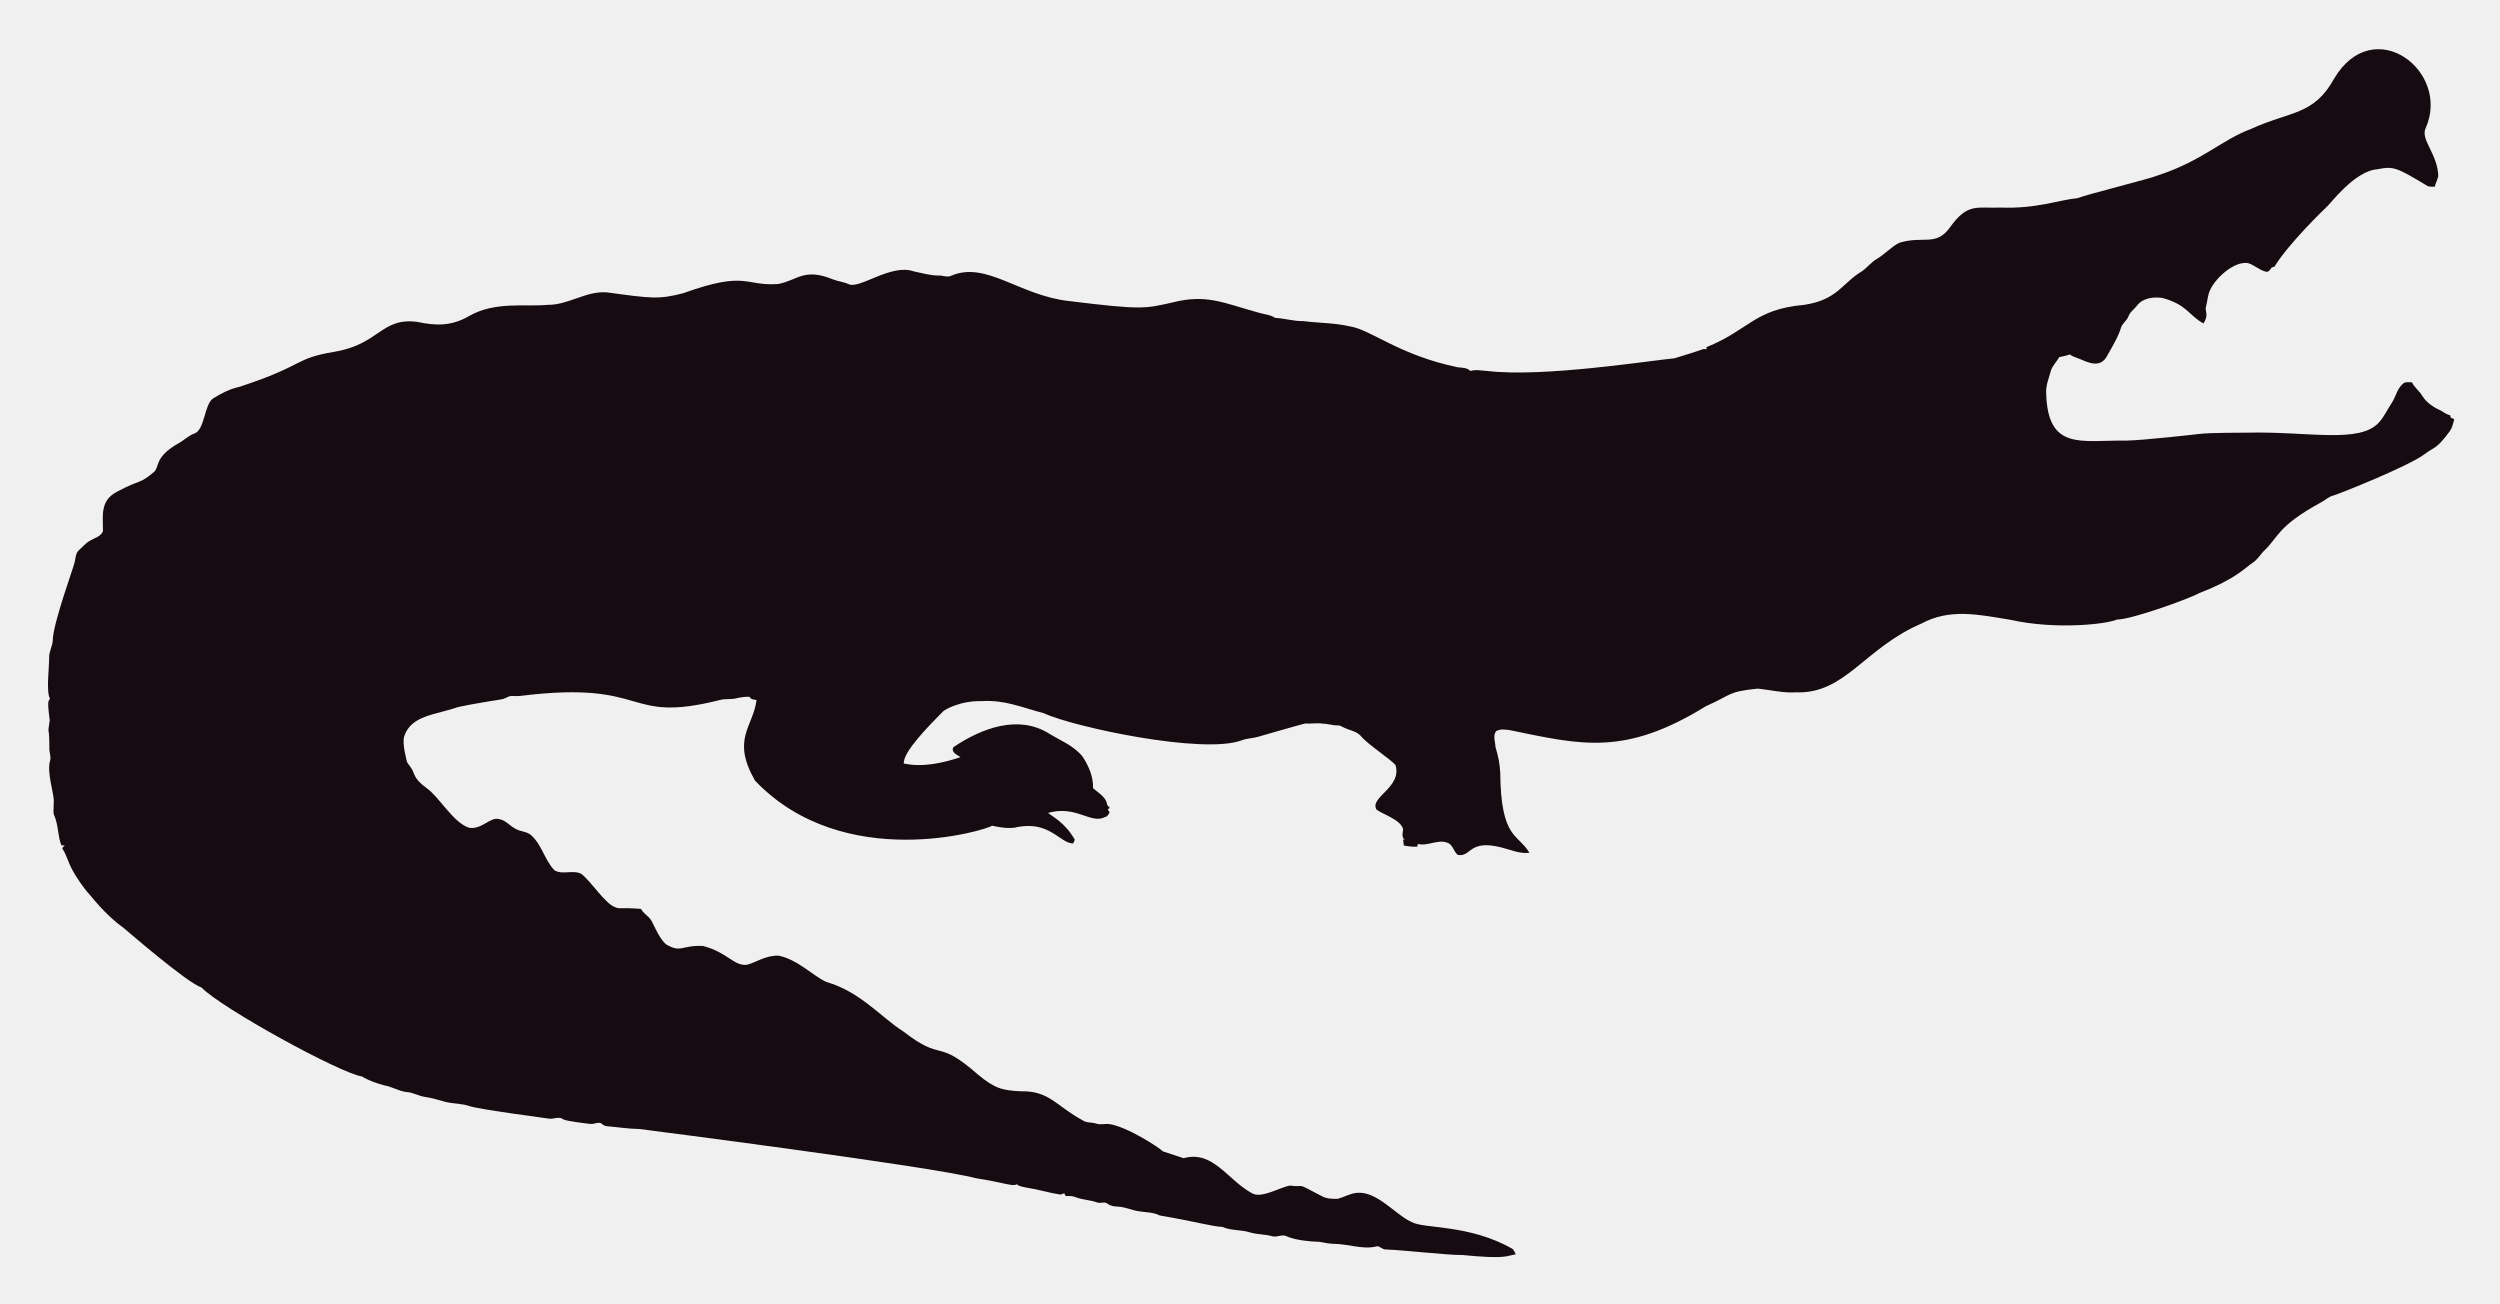
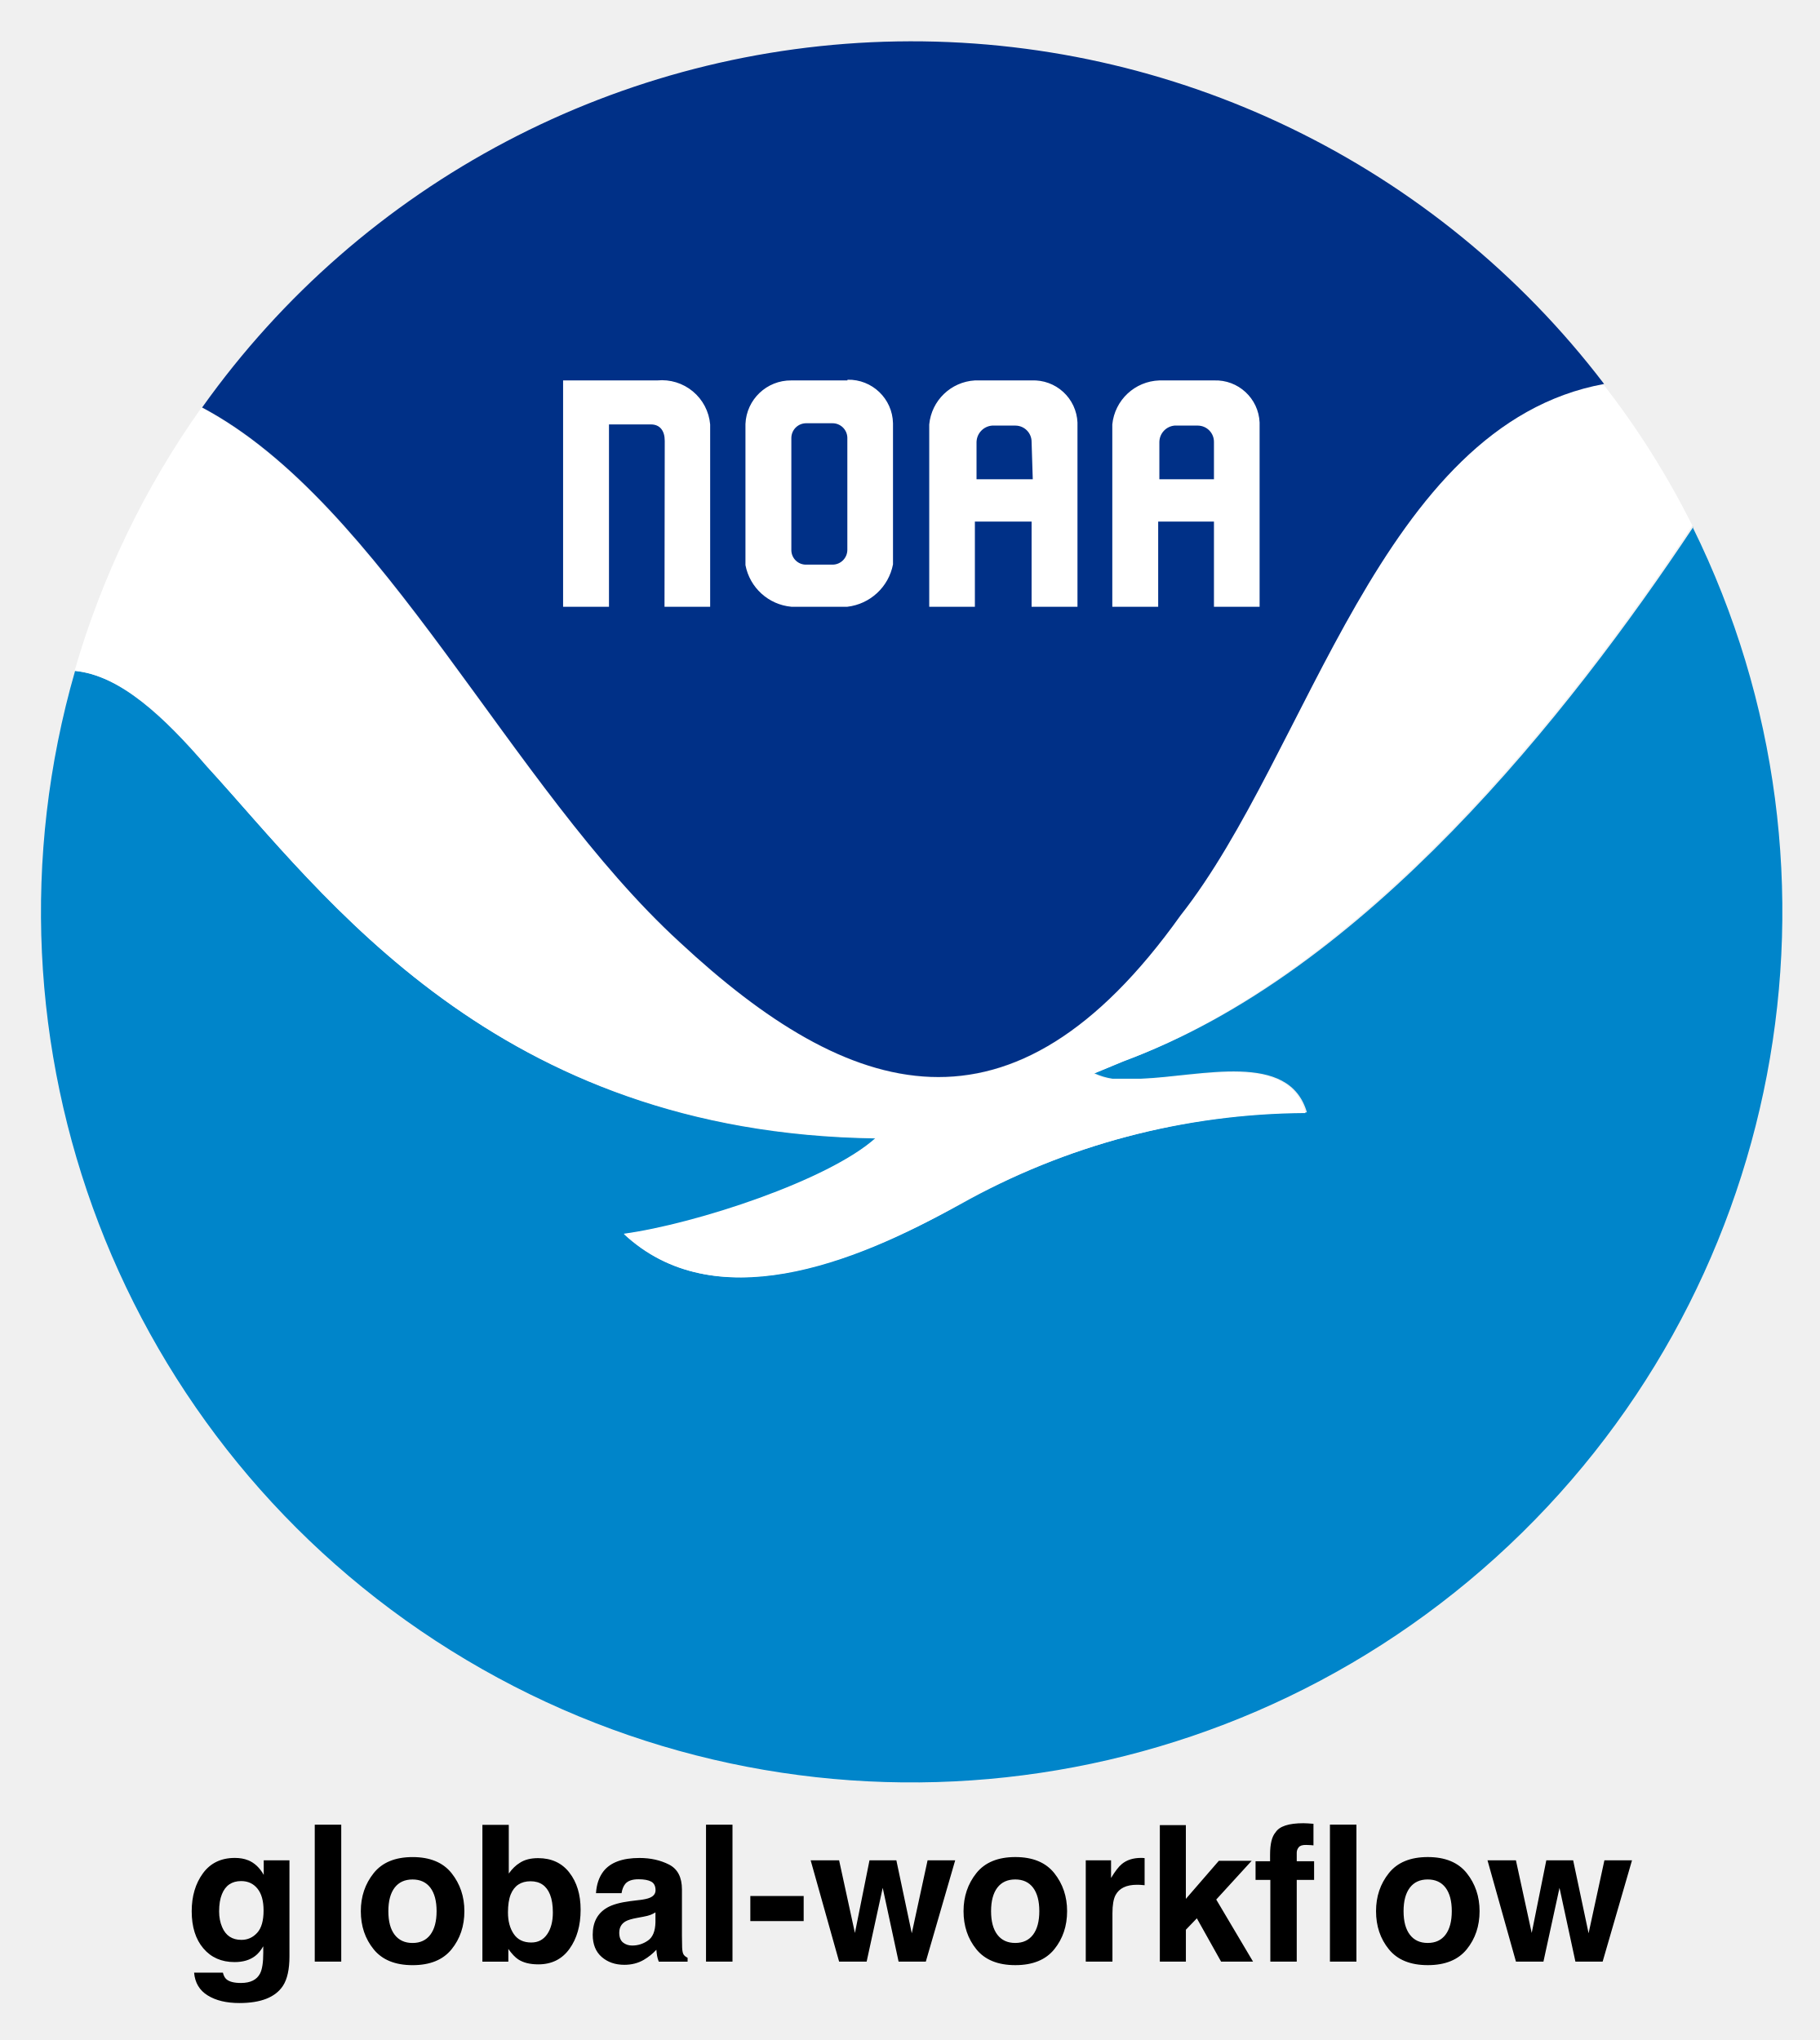
- <svg xmlns="http://www.w3.org/2000/svg" role="img" viewBox="-18.65 -23.65 2659.80 1387.30">
-   <path fill="#160B10" d="M2562.057 112.664c-5.93 12.226 13.089 27.649 13.408 51.328-.967 3.791-2.837 7.289-3.816 11.093-2.417-.267-4.923.089-7.226-.636-33.512-20.05-36.245-21.483-53.631-18.038-24.88 1.775-51.012 38.147-54.547 40.579-1 .685-40.963 39.485-54.967 62.993-1.056.331-2.086.661-3.078 1.005-1.45 2.188-3.295 5.317-6.386 4.363-6.755-1.794-12.047-7.022-18.687-9.083-14.172-2.325-33.569 14.577-40.185 28.126-2.76 5.432-2.862 11.614-4.401 17.415-2.078 5.918 3.558 9.203-2.964 18.611-15.758-8.651-16.89-19.671-43.645-27.108-9.541-1.323-21.002.025-27.146 8.345-2.9 3.956-7.454 6.64-8.994 11.487-1.705 4.223-5.788 6.857-7.569 10.978-3.219 10.775-9.274 20.417-14.705 30.186-7.484 15.043-21.458 7.113-29.639 3.893-3.549-1.501-7.378-2.404-10.482-4.745-3.613 1.31-7.378 2.124-11.131 2.799-2.9 5.19-7.62 9.362-9.184 15.252-1.972 7.442-5.139 14.807-4.771 22.656 1.426 62.435 37.744 50.23 84.657 50.985 18.427-.238 76.659-6.917 77.661-7.06 10.315-1.512 51.103-1.387 52.104-1.425 64.718-1.507 119.253 12.017 139.725-10.991 5.622-6.144 8.955-13.878 13.598-20.735 4.617-7.073 5.915-16.893 13.662-21.562 2.519-.687 5.19-.305 7.81-.242 2.481 5.406 7.582 8.854 10.609 13.891 4.503 7.467 12.047 12.632 19.921 16.041 3.269 1.794 6.144 4.389 9.999 4.936.166.852.369 1.705.598 2.57 1.259.611 2.519 1.208 3.854 1.819-1.196 4.325-2.073 8.854-4.681 12.606-14.981 20.134-15.737 16.079-26.561 24.297-16.513 12.73-90.704 42.38-97.937 44.421-4.63 1.259-8.078 4.719-12.199 6.907-47.689 26.034-44.914 36.755-61.276 51.99-3.969 4.096-6.856 9.273-11.754 12.403-6.886 4.248-16.845 16.908-56.76 32.26-10.994 6.222-73.381 28.559-87.544 28.177-12.182 5.289-66.295 10.873-113.113.394-34.047-5.52-64.247-12.539-95.05 3.905-61.045 26.219-81.054 75.205-133.67 73.195-13.739.903-27.159-2.684-40.745-3.943-32.756 3.396-26.951 6.432-54.687 18.547-86.536 53.421-132.198 41.426-208.888 25.607-4.859-.636-10.304-1.616-14.68 1.259-3.511 4.999-.687 11.232-.509 16.804 2.76 8.879 4.605 18.076 5.037 27.388.678 70.703 18.876 64.615 31.064 85.038-10.38 1.31-20.137-3.346-30.008-5.724-35.054-8.942-31.959 10.974-46.367 7.887-4.376-3.651-5.076-10.864-10.94-12.886-10.482-3.893-20.875 4.033-31.37 1.285-.165.725-.483 2.163-.649 2.875-4.834.432-9.592-.331-14.311-1.196-.153-2.201-.407-4.401-.751-6.551.7.127 2.112.382 2.824.509-5.368-1.387-2.926-7.48-2.862-11.411-2.581-10.171-21.93-15.743-28.266-20.735-7.896-13.101 27.192-23.356 20.29-47.143-4.808-6.385-29.888-22.164-37.17-31.395-4.783-5.063-12.047-5.813-18.013-8.815-1.972-.827-3.791-2.315-6.017-2.239-5.597.191-10.965-1.781-16.537-1.908-6.208-.878-12.441.318-18.661-.076-6.376 1.51-49.471 13.993-49.471 13.993-5.775 1.781-11.97 1.603-17.631 3.791-41.153 15.671-180.401-14.399-211.051-28.838-22.477-5.819-41.27-14.396-65.945-12.772-23.033-.496-39.521 9.215-41.101 11.08-14.156 14.382-42.805 43.009-41.597 55.297 9.881 2.049 27.067 4.244 60.297-6.755-3.6-2.633-10.164-4.859-7.683-10.52 30.91-20.96 69.478-34.528 101.385-14.896 12.454 7.683 26.879 13.128 36.241 24.907 6.449 9.897 11.461 21.384 11.08 33.43 5.483 5.19 14.184 9.464 14.96 17.771.954 1.132 1.883 2.239 2.9 3.371-.56.344-1.679 1.03-2.251 1.361.674 1.081 1.336 2.15 2.022 3.244-1.157 2.112-2.252 4.643-4.923 5.037-15.167 7.923-30.412-12.885-60.589-4.414 4.515 3.914 17.957 10.035 28.495 28.596-.623 1.285-1.221 2.582-1.781 3.893-14.581-.066-25.26-25.439-62.103-16.83-8.065 1.081-16.27-.28-24.119-2.048-5.689 4.616-157.704 51.097-252.241-47.919-25.462-44.516-2.105-56.742 1.616-85.776-2.646-.598-6.259-.445-7.429-3.447-4.834-.216-9.63.547-14.311 1.666-5.343 1.336-10.927.254-16.283 1.527-104.921 26.598-73.475-21.586-213.976-4.058-3.638.483-7.327-.471-10.927.267-2.722 1.043-5.203 2.786-8.129 3.244-1.005.139-35.568 5.632-46.749 8.332-23.248 8.245-49.669 8.494-57.027 31.013-2.544 7.127 2.495 25.23 2.659 26.23.509 2.748 2.964 4.529 4.274 6.907 5.125 7.002 1.576 10.814 17.186 22.287 13.483 9.569 27.903 36.42 44.764 41.877 13.652 2.389 22.508-11.842 32.107-9.146 7.022 1.107 11.334 7.276 17.415 10.317 5.356 3.193 12.365 2.633 17.033 7.162 11.029 10.189 14.018 26.078 24.284 36.878 8.765 5.47 19.972-.979 28.965 4.071 11.309 9.233 25.045 31.634 35.809 35.287 4.836 2.294 4.589-.02 27.477 1.832 2.226 4.796 7.327 7.085 10.253 11.347 2.611 3.387 8.633 20.294 16.715 26.574 16.075 9.185 15.426.491 38.875 1.488 26.056 6.667 32.977 21.713 46.774 19.997 8.688-1.942 19.833-10.206 33.646-9.68 20.419 4.043 37.013 21.857 50.896 27.986 36.199 10.4 58.502 37.92 82.062 52.817 43.011 33.213 34.403 6.396 79.034 45.566 18.208 15.125 26.246 17.04 45.986 17.936 30.318-.751 37.93 16.193 65.525 30.81 4.134 3.155 9.541 1.844 14.196 3.498 4.147 1.463 8.51.394 12.772.369 18.974 1.87 55.059 25.539 58.465 29.232 7.353 2.353 14.667 4.91 22.02 7.276 31.527-8.837 46.862 23.524 72.916 37.323 9.817 6.052 31.604-7.299 40.338-8.179 17.829 2.357 3.781-4.531 33.392 11.016 5.241 3.066 11.589 3.218 17.504 3.028 6.869-1.921 13.204-5.852 20.48-6.348 21.245-1.942 41.314 23.767 57.816 30.975 12.756 7.578 60.29 2.089 106.638 28.189 2.366 1.298 3.155 4.007 4.3 6.284-10.435 1.423-8.676 5.392-56.964.7-16.115.199-61.486-5.252-82.52-5.953-2.824-.572-4.91-3.04-7.772-3.397-15.269 4.072-27.792-2.198-48.492-2.671-5.546-.102-10.825-2.201-16.359-2.162-2.762-.015-21.848-1.008-32.323-6.004-4.758-1.972-9.668 1.654-14.476.293-7.747-2.315-16.003-1.781-23.737-4.121-9.541-3.104-20.277-1.692-29.41-5.865-12.12-.691-23.98-4.714-66.899-12.25-6.984-3.625-14.985-3.091-22.516-4.49-7.416-1.145-14.324-4.643-21.892-4.821-3.727-.204-7.632-.649-10.698-2.939-3.206-2.951-7.645-.127-11.334-1.539-7.531-2.798-15.774-2.646-23.203-5.712-3.282-1.298-6.844-1.17-10.278-1.081-.394-.763-1.183-2.264-1.577-3.015-1.285.636-2.608 1.119-3.982 1.45-12.263-1.87-24.131-5.674-36.394-7.467-3.46-.903-7.404-1.005-10.113-3.6-3.831 2.97-12.398-1.54-43.747-6.411-46.335-12.483-357.594-52.295-357.594-52.295-11.716-.14-23.317-2.023-34.982-3.015-2.442-.127-4.211-1.844-6.068-3.18-3.753-1.387-7.467 1.336-11.271.789-2.02-.195-26.027-2.946-28.838-4.923-4.592-3.587-10.278.216-15.367-.738-2.203-.387-74.203-9.818-84.135-13.242-8.243-2.989-17.224-2.379-25.658-4.529-7.162-1.895-14.209-4.274-21.574-5.254-6.92-.878-13.001-4.923-20.035-5.266-8.319-.878-15.443-5.826-23.648-7.073-8.256-2.252-16.448-5.037-23.775-9.49-23.552-3.584-149.518-72.739-170.649-94.63-16.013-5.37-81.914-62.745-82.914-63.439-21.039-15.096-34.147-33.758-38.964-38.595-21.778-27.726-18.854-34.892-26.396-46.215.916-1.018 1.832-2.01 2.748-3.015-1.145.038-2.29.076-3.435.14-3.651-8.676-3.18-18.28-6.042-27.172-2.062-7.913-2.975-1.701-2.175-19.526.634-7.664-7.675-30.697-3.931-43.518 1.348-4.16-.814-8.281-.751-12.454.068-28.882-2.418-11.02.394-30.657-3.041-22.85-1.09-20.042.305-22.719-4.294-7.378-.844-32.606-.89-44.586-.025-6.246 3.714-11.741 3.867-17.962 0-16.859 22.775-79.378 23.076-82.113 1.056-4.198 1.043-9.032 3.778-12.568 4.338-3.74 7.874-8.485 13.052-11.169 4.745-2.913 11.411-4.172 13.471-10.088.043-16.362-3.503-32.575 15.532-42.157 25.219-13.344 23.115-7.424 38.34-20.379 6.931-5.754.059-15.764 26.434-30.772 5.915-3.129 10.622-8.281 17.046-10.507 11.015-3.661 10.497-31.892 20.099-37.437 8.612-5.33 17.796-10.113 27.795-12.148 71.433-23.584 56.818-29.805 100.939-37.31 48.019-7.907 49.805-36.895 88.244-31.777 19.858 4.163 35.994 4.605 54.61-5.953 27.665-16.35 60.97-9.859 83.919-12.212 22.172.42 41.279-15.29 63.693-13.191 46.138 6.272 54.878 7.691 80.993.738 67.442-24.31 65.094-7.128 100.634-9.706 20.946-3.875 27.233-17.596 58.388-4.91 5.368 2.188 11.283 2.595 16.575 5.025 11.553 5.818 45.215-22.204 69.43-13.535 8.676 1.717 17.262 4.401 26.205 4.401 4.49-.216 9.083 2.252 13.446.293 37.015-16.156 72.304 20.872 125.096 26.815 80.305 9.923 81.3 7.845 110.289 1.603 36.266-9.336 54.189.413 92.111 10.902 5.775 1.717 12.11 1.984 17.237 5.47 10.075.458 19.844 3.638 29.983 3.396 16.588 2.163 33.506 1.819 49.853 5.686 21.982 3.418 52.115 30.498 114.347 43.441 4.681.572 9.999.28 13.586 3.956 5.864-1.844 12.047-.267 18.038-.025 59.148 7.176 174.934-11.359 199.106-13.471 9.82-3.218 19.819-5.966 29.576-9.452 1.488-.674 3.155-.356 4.758-.229-.115-.522-.356-1.577-.483-2.099 45.944-18.548 50.589-40.213 103.827-45.057 35.891-5.17 40.645-23.282 61.836-35.809 5.712-3.969 9.897-9.808 16.028-13.281 8.408-4.872 14.82-12.555 23.559-16.931 25.605-7.944 38.867 4.305 53.847-16.257 19.089-26.933 29.276-20.168 53.605-21.256 38.819 1.522 63.061-8.345 81.948-9.935 11.484-4.495 77.877-20.69 87.061-24.742 45.297-14.857 67.746-37.884 97.505-48.848 42.187-19.404 67.008-14.225 88.74-53.694 41.891-70.568 124.443-7.946 97.366 52.7z" />
+ <svg xmlns="http://www.w3.org/2000/svg" role="img" viewBox="-1.79 -1.79 77.33 86.71">
+   <defs>
+     <style>.cls-2{fill:#fff}</style>
+   </defs>
+   <g id="Digital_Logo" data-name="Digital Logo">
+     <g id="For_Print" data-name="For Print">
+       <path id="Water" fill="#0085ca" d="M70.17 20.61c-5.27 7.93-14 19-24.19 22.69l-1.26.53a2.86 2.86 0 0 0 .77.23h1.2c2.58-.1 6.3-1.19 7.06 1.43A30.55 30.55 0 0 0 39 49.41c-4.61 2.53-10.45 4.81-14.27 1.26 3.06-.41 8.71-2.26 10.7-4.07C19.25 46.38 12.06 36.3 7 30.79c-1.82-2.11-3.69-3.88-5.6-4.06a37 37 0 1 0 68.74-6.12z" />
+       <path id="Bird" d="M7 30.77c5 5.51 12.22 15.58 28.42 15.81-2 1.8-7.64 3.65-10.7 4.07C28.53 54.22 34.41 52 39 49.39a30.46 30.46 0 0 1 14.69-3.87C53 42.9 49.23 44 46.65 44.08h-1.2a2.63 2.63 0 0 1-.77-.23l1.26-.52c10.16-3.79 18.91-14.79 24.19-22.78a35.57 35.57 0 0 0-3.78-6c-9.52 1.74-12.6 15.68-18 22.59-7.16 10.08-14 7.85-21.27 1.13S14.44 19.61 6.77 15.54a37.06 37.06 0 0 0-5.39 11.18c1.96.19 3.83 1.96 5.62 4.05z" class="cls-2" />
+       <path id="Sky" fill="#003087" d="M27.1 38.26c7.22 6.72 14.11 8.92 21.28-1.14 5.45-6.91 8.5-20.85 18-22.59a37 37 0 0 0-59.58 1c7.69 4.08 13.08 16.12 20.3 22.73z" />
+       <path id="Wordmark" d="M26.45 24h1.94v-7.75a2.06 2.06 0 0 0-2.25-1.87h-4V24h1.95v-7.75h1.78c.38 0 .59.26.59.7zm11.25 0v-7.75a2.07 2.07 0 0 1 1.94-1.87h2.41A1.87 1.87 0 0 1 44 16.17V24h-1.95v-3.62h-2.41V24zm4.35-7a.69.69 0 0 0-.68-.7h-1a.72.72 0 0 0-.66.7v1.58h2.39zm3.43 7v-7.75a2.08 2.08 0 0 1 2-1.87h2.32a1.87 1.87 0 0 1 1.94 1.79V24H49.8v-3.62h-2.37V24zm4.32-7a.69.69 0 0 0-.68-.7h-1a.71.71 0 0 0-.64.7v1.58h2.32zm-15.58-2.62h-2.38a1.93 1.93 0 0 0-1.95 1.85v6A2.19 2.19 0 0 0 31.84 24h2.38a2.24 2.24 0 0 0 1.94-1.8v-6a1.89 1.89 0 0 0-1.93-1.85zm0 7.2a.63.63 0 0 1-.63.63h-1.11a.62.62 0 0 1-.64-.62v-4.76a.63.63 0 0 1 .63-.63h1.11a.63.63 0 0 1 .64.61v4.77z" class="cls-2" />
+     </g>
+   </g>
+   <path d="M9.137 80.366c-.182.199-.404.298-.667.298-.395 0-.668-.181-.821-.545-.084-.194-.127-.417-.127-.667 0-.29.039-.533.119-.73.149-.372.422-.557.817-.557.29 0 .521.107.693.32.173.213.26.524.26.932 0 .434-.091.75-.273.949zm-.383-3.086c-.161-.066-.349-.099-.565-.099-.584 0-1.036.218-1.355.654-.318.435-.477.973-.477 1.613 0 .663.165 1.189.495 1.577.33.389.773.583 1.326.583.357 0 .648-.085.873-.257.124-.092.239-.23.347-.415v.276c0 .411-.045.703-.134.877-.137.271-.409.407-.815.407-.286 0-.491-.052-.612-.154-.071-.058-.122-.153-.154-.284H6.459c.037.429.229.752.577.967.347.216.797.324 1.347.324.91 0 1.527-.243 1.848-.727.186-.282.28-.7.28-1.256v-4.084H9.418v.62c-.169-.302-.39-.511-.664-.624zm-.206-.111zm4.164 4.42v-5.822h-1.126v5.822zm3.787-1.145c-.176.234-.429.352-.758.352-.329 0-.582-.118-.761-.352-.178-.235-.266-.567-.266-1 0-.431.089-.764.266-.998.179-.233.431-.349.761-.349.329 0 .582.117.758.349.176.234.265.566.265.998 0 .433-.089.765-.265 1zm.901.621c.363-.448.545-.989.545-1.621 0-.621-.182-1.159-.545-1.616-.364-.455-.916-.683-1.655-.683-.74 0-1.292.228-1.655.683-.364.456-.546.994-.546 1.616 0 .633.182 1.173.546 1.621.363.449.915.674 1.655.674.739 0 1.291-.225 1.655-.674zm-1.655-3.896zm6.661.633c-.32-.409-.763-.612-1.329-.612-.313 0-.572.065-.774.198-.172.104-.328.257-.471.457v-2.069h-1.121v5.814h1.102v-.54c.149.21.29.357.418.442.217.143.502.213.857.213.566 0 1.008-.22 1.323-.659.316-.439.474-.994.474-1.663 0-.645-.16-1.172-.48-1.58zm-.943 2.622c-.161.235-.385.352-.675.352-.335 0-.583-.121-.746-.364-.164-.242-.245-.547-.245-.916 0-.313.039-.568.118-.766.153-.372.434-.557.842-.557.403 0 .68.19.829.569.08.201.119.454.119.758 0 .382-.081.69-.242.925zm4.602-.928v.419c-.008.376-.113.636-.318.777-.204.143-.427.213-.67.213-.153 0-.282-.043-.389-.128-.107-.085-.161-.225-.161-.417 0-.216.088-.375.261-.479.103-.061.273-.111.51-.154l.253-.047c.126-.024.226-.049.298-.076.073-.028.145-.064.216-.109zm-.683-.526l-.383.047c-.435.056-.764.148-.988.278-.408.237-.612.62-.612 1.149 0 .408.127.724.381.946.254.222.576.334.966.334.306 0 .579-.07.821-.21.202-.118.382-.262.537-.43a3.263 3.263 0 0 0 .031.261c.013.076.037.158.072.245h1.224v-.166c-.073-.034-.128-.078-.165-.13-.037-.052-.06-.152-.067-.3-.006-.194-.008-.361-.008-.498v-1.974c0-.519-.183-.872-.549-1.059-.366-.186-.784-.28-1.256-.28-.724 0-1.235.189-1.532.569-.186.243-.292.552-.316.928h1.086c.026-.166.079-.298.157-.394.111-.133.299-.198.565-.198.237 0 .417.034.539.1.122.067.184.19.184.366 0 .145-.081.251-.242.319-.09.04-.238.073-.446.099zm.06-1.801zm3.897 4.42v-5.822h-1.125v5.822zm.758-2.789v1.066h2.267v-1.066zm5.064-1.517l-.619 3.088-.672-3.088h-1.209l1.209 4.305h1.17l.683-3.136.675 3.136h1.157l1.248-4.305h-1.173l-.672 3.101-.655-3.101zm6.952 3.16c-.176.234-.429.352-.758.352-.329 0-.583-.118-.761-.352-.178-.235-.266-.567-.266-1 0-.431.089-.764.266-.998.178-.233.431-.349.761-.349.329 0 .582.117.758.349.176.234.265.566.265.998 0 .433-.089.765-.265 1zm.901.621c.363-.448.545-.989.545-1.621 0-.621-.182-1.159-.545-1.616-.364-.455-.916-.683-1.655-.683-.74 0-1.292.228-1.656.683-.363.456-.545.994-.545 1.616 0 .633.182 1.173.545 1.621.364.449.916.674 1.656.674.739 0 1.291-.225 1.655-.674zm-1.655-3.896zm5.397.013c-.015-.001-.033-.001-.054-.001-.337 0-.611.088-.821.264-.129.106-.281.302-.454.589v-.75h-1.075v4.305h1.134v-2.057c0-.346.044-.601.13-.767.156-.294.46-.442.912-.442.035 0 .08.001.135.003.055.003.118.008.19.016v-1.153c-.051-.003-.083-.004-.097-.007zm.744-1.395v5.802h1.107v-1.355l.466-.485 1.03 1.84h1.358l-1.564-2.638 1.505-1.647h-1.394l-1.402 1.619v-3.136zm6.293-.073c-.058-.004-.122-.007-.194-.007-.624 0-1.017.129-1.181.388-.155.174-.233.491-.233.952v.276h-.617v.794h.628v3.472h1.122v-3.472h.738v-.794h-.738v-.363c0-.084.028-.162.084-.231.057-.07.16-.102.309-.099.148.004.254.01.318.018v-.917c-.1-.008-.18-.013-.237-.017zm2.062 5.875v-5.822h-1.126v5.822zm3.787-1.145c-.176.234-.429.352-.758.352-.329 0-.582-.118-.759-.352-.179-.235-.267-.567-.267-1 0-.431.089-.764.267-.998.177-.233.43-.349.759-.349.329 0 .582.117.758.349.176.234.265.566.265.998 0 .433-.089.765-.265 1zm.901.621c.363-.448.545-.989.545-1.621 0-.621-.182-1.159-.545-1.616-.364-.455-.916-.683-1.655-.683-.74 0-1.292.228-1.655.683-.364.456-.545.994-.545 1.616 0 .633.181 1.173.545 1.621.363.449.915.674 1.655.674.739 0 1.291-.225 1.655-.674zm-1.655-3.896zm5.036.115l-.62 3.088-.671-3.088H61.425l1.209 4.305h1.168l.683-3.136.676 3.136h1.157l1.248-4.305h-1.173l-.672 3.101-.656-3.101z" />
</svg>
